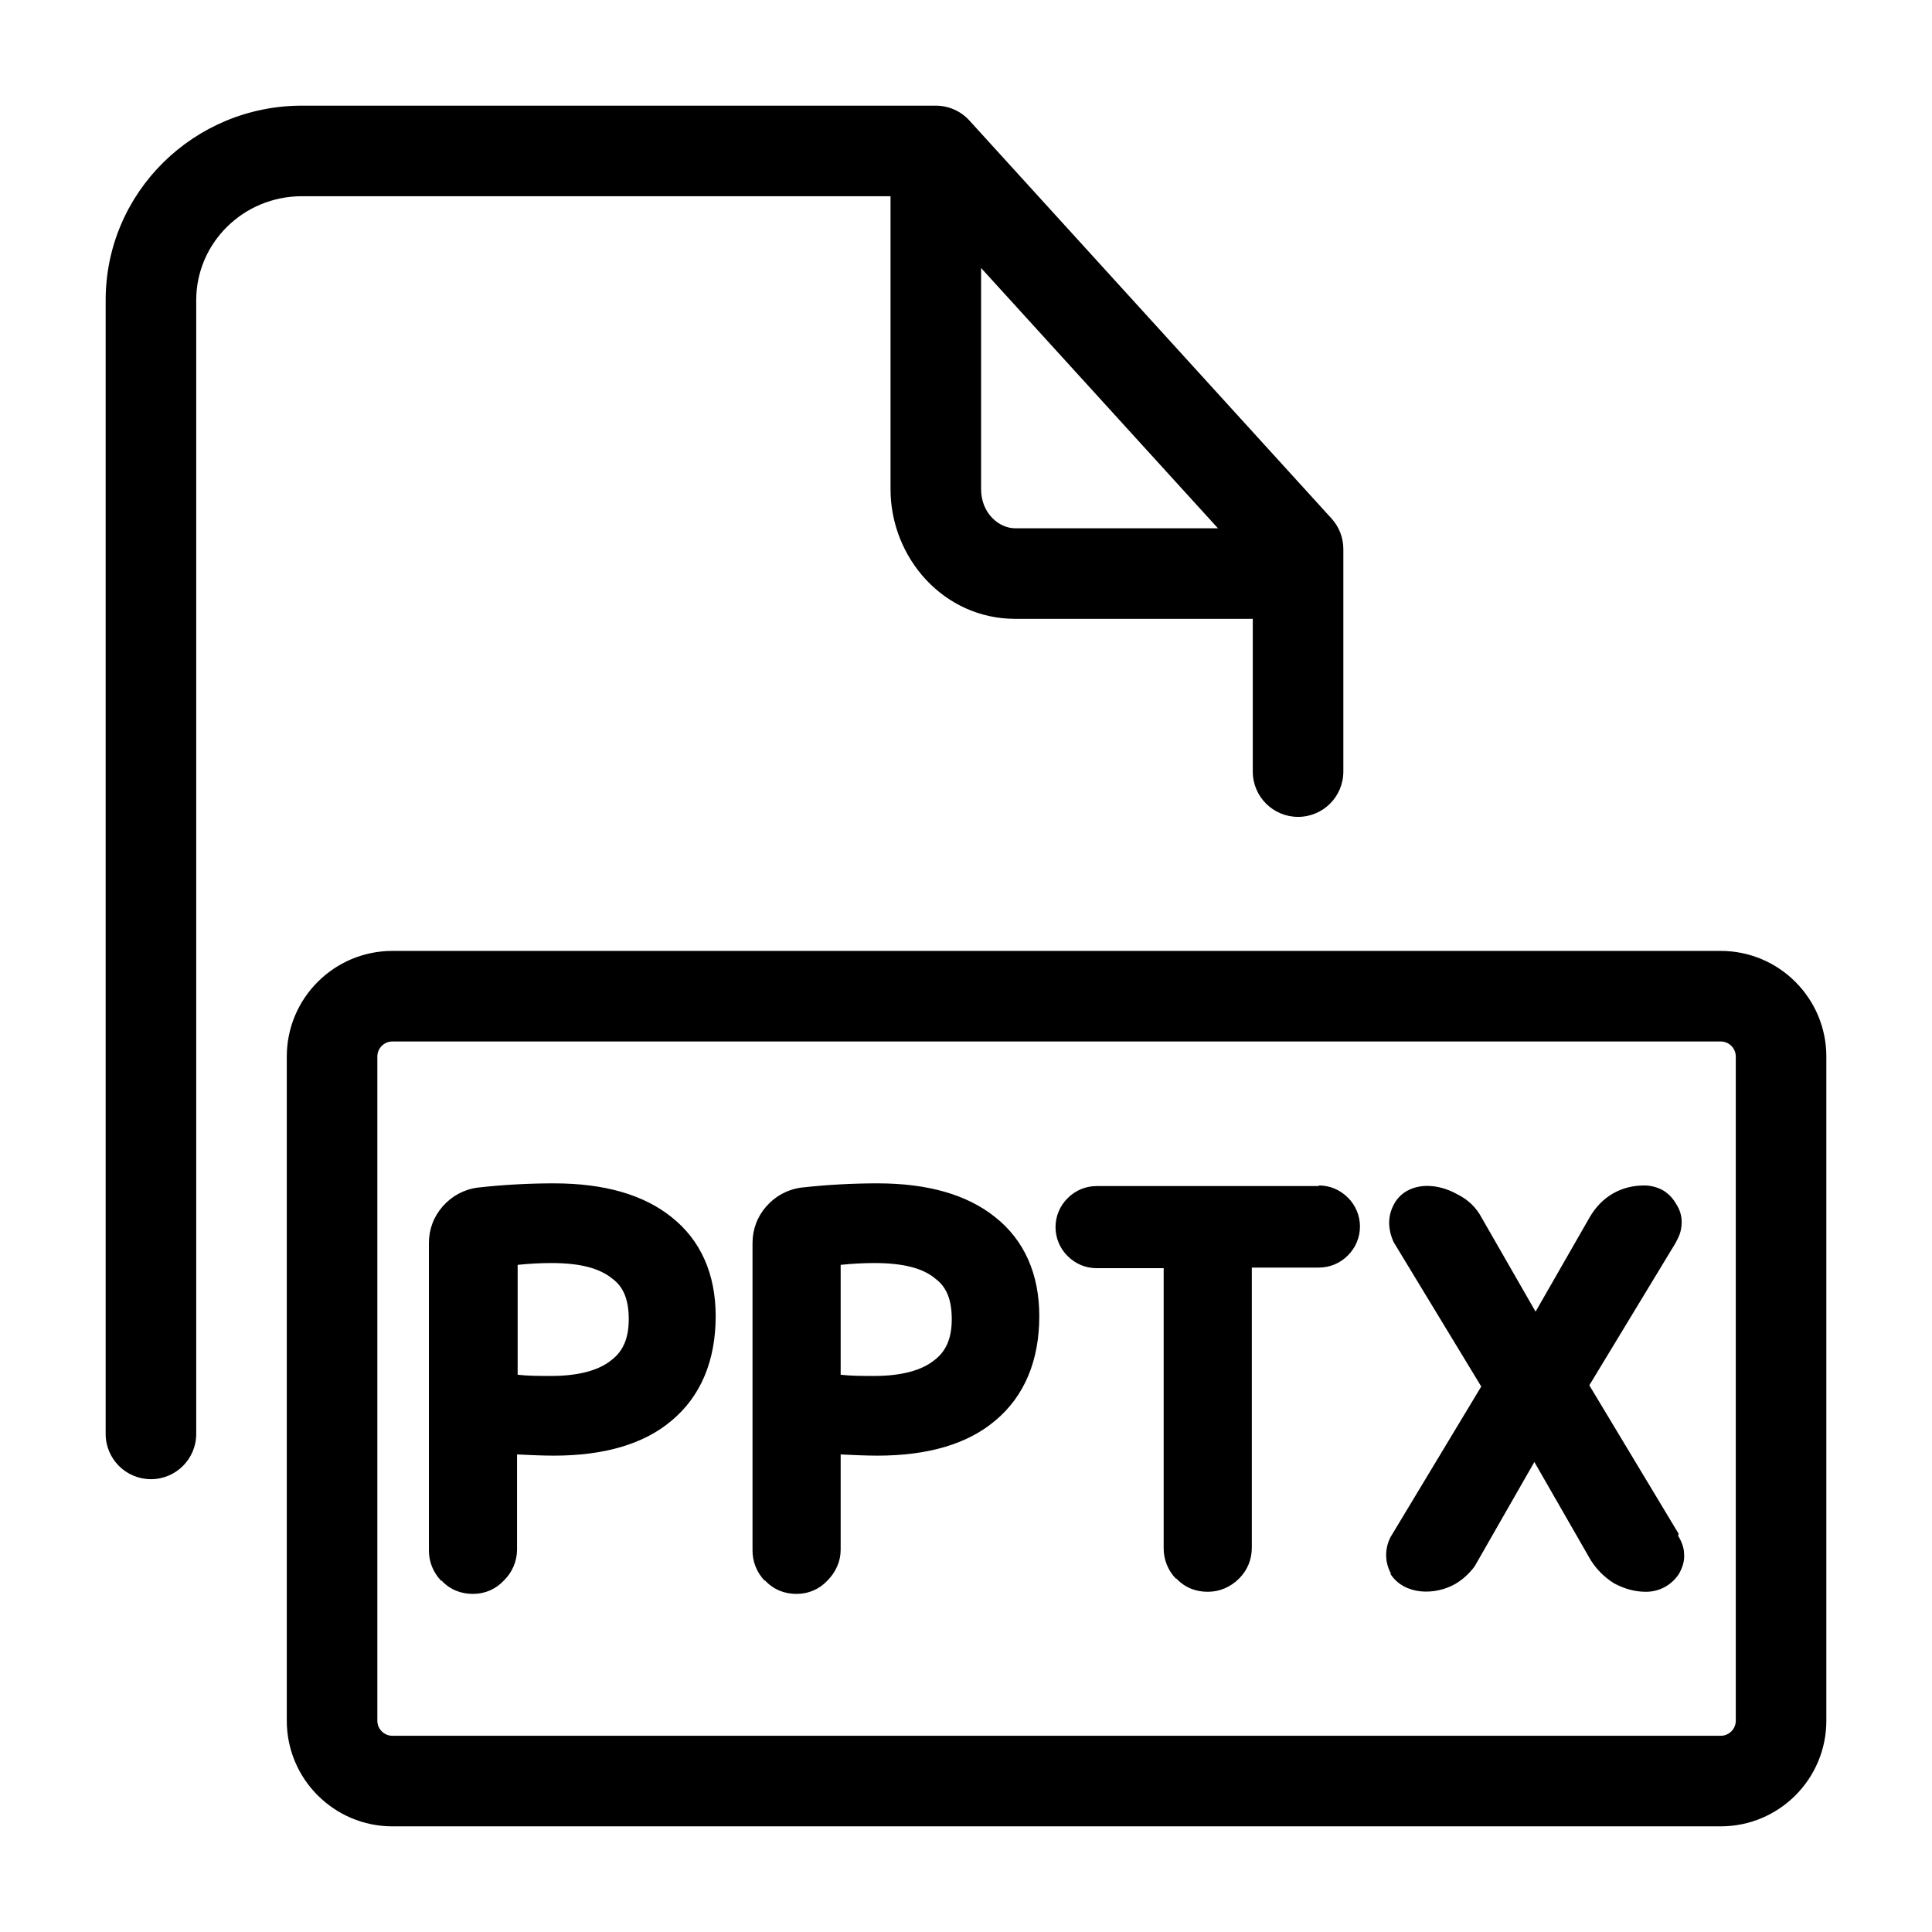
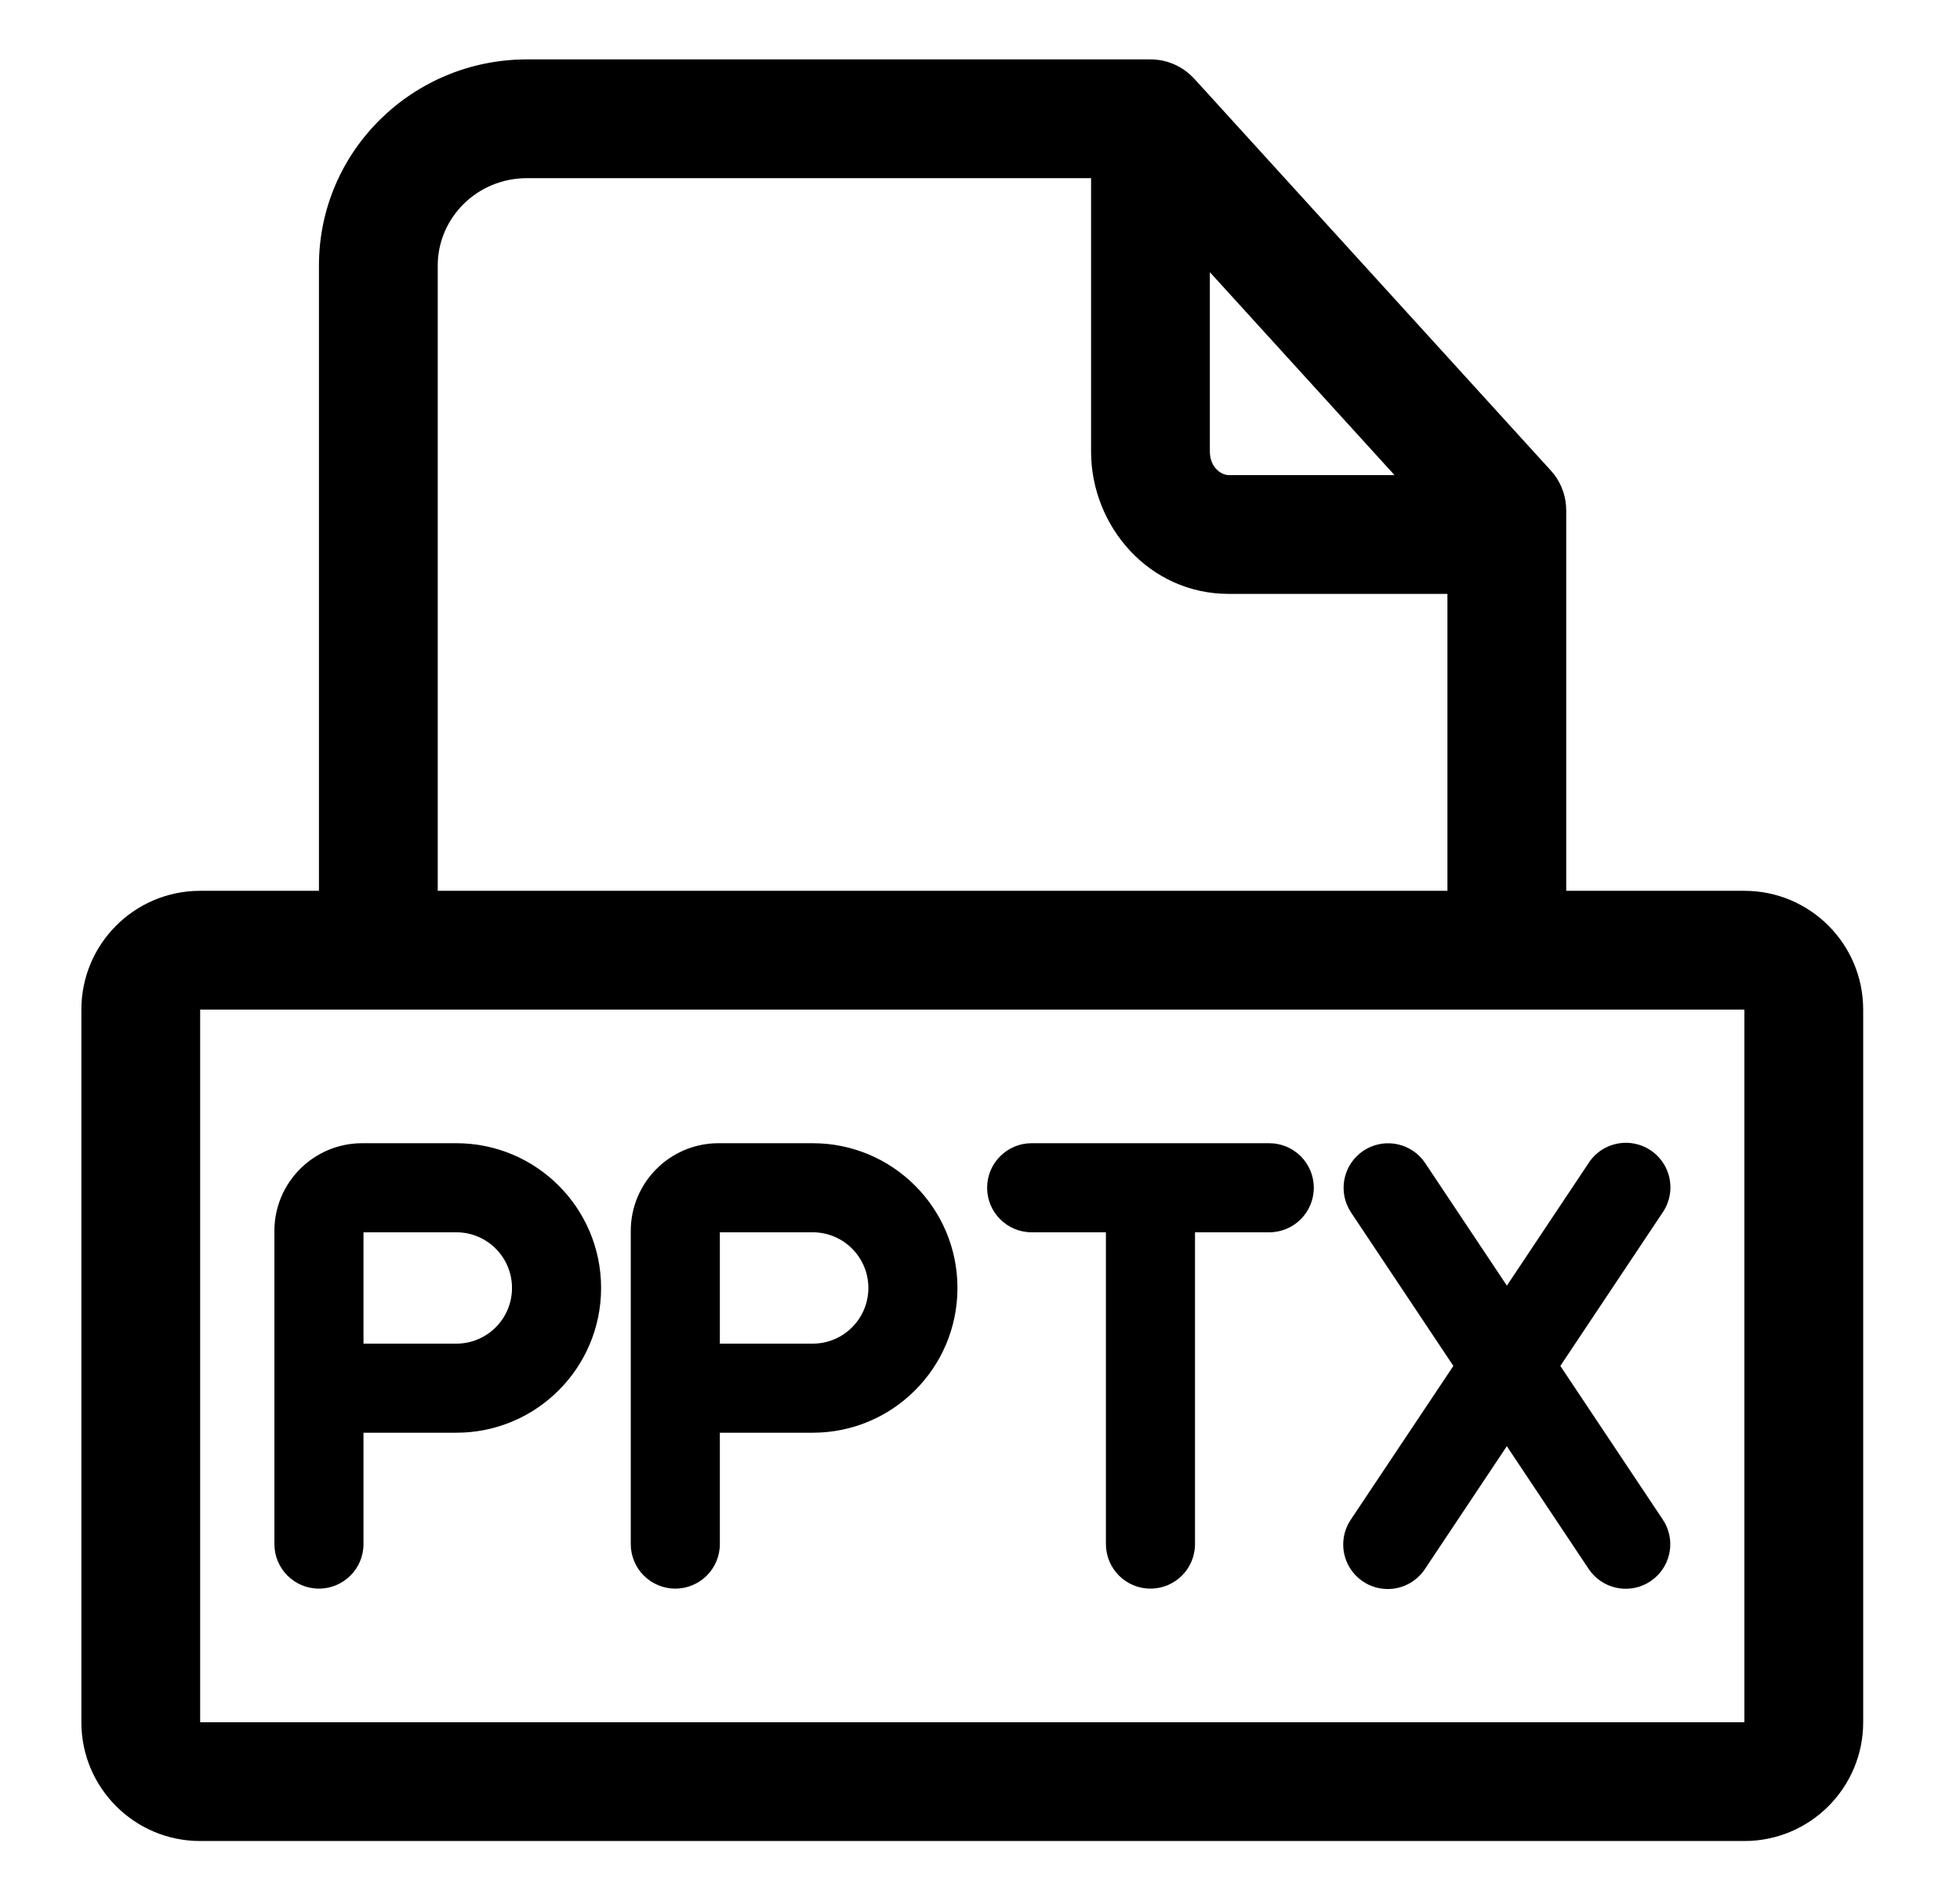
- <svg xmlns="http://www.w3.org/2000/svg" width="32" height="32" fill="currentColor" viewBox="0 0 32 32">
-   <path fill-rule="evenodd" d="M1.75 4.972c0-1.789 1.464-3.222 3.252-3.222H15.5c.22 0 .42.096.557.247l5.998 6.592a.75.75 0 0 1 .195.505v3.686a.75.75 0 1 1-1.5 0v-2.53h-3.935c-1.182 0-2.065-1.008-2.065-2.148V3.25H5.002c-.977 0-1.752.779-1.752 1.722V23.75a.75.75 0 0 1-1.5 0V4.972Zm14.5-.533v3.663c0 .4.297.648.565.648h3.358L16.25 4.439ZM4.75 17.5c0-.966.784-1.75 1.75-1.75h22c.966 0 1.75.784 1.75 1.75v11a1.75 1.75 0 0 1-1.75 1.75h-22a1.75 1.75 0 0 1-1.75-1.75v-11Zm1.75-.25a.25.25 0 0 0-.25.25v11c0 .138.112.25.25.25h22a.25.25 0 0 0 .25-.25v-11a.25.25 0 0 0-.25-.25h-22Zm4.624 2.91c-.46-.37-1.11-.56-1.95-.56-.39 0-.81.02-1.26.07-.23.03-.43.14-.58.31-.15.17-.23.38-.23.61v5.09c0 .19.07.36.2.5h.01c.14.15.32.22.52.22s.38-.08.51-.22a.72.72 0 0 0 .22-.51v-1.58c.21.01.42.02.61.02.83 0 1.49-.19 1.95-.58.48-.4.73-.99.73-1.73 0-.7-.25-1.26-.73-1.64Zm-1 2.37c-.21.17-.55.26-.99.26-.2 0-.39 0-.56-.02v-1.82c.19-.02.38-.03.56-.03.46 0 .79.08 1.01.26.19.14.27.36.27.67 0 .31-.09.53-.29.68Zm4.41-2.93c.84 0 1.49.19 1.95.56.48.38.73.94.73 1.64 0 .74-.25 1.33-.73 1.73-.46.39-1.12.58-1.95.58-.19 0-.4-.01-.61-.02v1.58c0 .19-.08.37-.22.51-.13.14-.31.22-.51.22s-.38-.07-.52-.22h-.01a.72.72 0 0 1-.2-.5v-5.09c0-.23.08-.44.23-.61.15-.17.35-.28.58-.31.45-.05.87-.07 1.26-.07Zm-.05 3.19c.44 0 .78-.09.99-.26.2-.15.29-.37.29-.68 0-.31-.08-.53-.27-.67-.21-.18-.55-.26-1.01-.26-.18 0-.37.01-.56.03v1.82c.17.02.36.02.56.02Zm13.32 2.615-1.48-2.46 1.43-2.36.02-.04.02-.04c.04-.08.06-.17.06-.26a.53.53 0 0 0-.09-.3.608.608 0 0 0-.22-.23.65.65 0 0 0-.31-.08c-.38 0-.7.18-.9.52l-.9 1.57-.89-1.55a.887.887 0 0 0-.4-.39c-.26-.15-.59-.2-.84-.06-.09.05-.17.13-.22.23-.1.19-.1.4 0 .62l1.45 2.39-1.5 2.49c-.1.19-.1.41 0 .6v.02c.23.35.74.35 1.07.16.12-.07.23-.17.32-.29l.99-1.73.93 1.62c.1.16.23.29.39.39.17.09.34.14.53.14.22 0 .42-.11.54-.29.06-.1.1-.22.09-.33 0-.11-.04-.21-.1-.31l.01-.03Zm-9.64-5.76h3.68v-.01c.18 0 .35.07.48.2a.673.673 0 0 1 0 .96c-.13.13-.3.2-.48.2h-1.11v4.64c0 .19-.07.37-.21.51-.14.14-.32.22-.52.22s-.38-.07-.52-.22h-.01a.72.72 0 0 1-.2-.5v-4.64h-1.11c-.18 0-.35-.07-.48-.2a.673.673 0 0 1 0-.96c.13-.13.3-.2.48-.2Z" clip-rule="evenodd" />
+ <svg xmlns="http://www.w3.org/2000/svg" width="33" height="32" fill="currentColor" viewBox="0 0 33 32">
+   <path d="M19.37 1c.292 0 .554.126.736.325l.003.002 6 6.594.06.071a1 1 0 0 1 .201.602V15h3a2 2 0 0 1 2 2v12a2 2 0 0 1-2 2h-26a2 2 0 0 1-2-2V17a2 2 0 0 1 2-2h2V4.472C5.37 2.542 6.95 1 8.872 1H19.37Zm-16 28h26V17h-26v12Zm4.313-9.75a2.437 2.437 0 0 1 0 4.875H6.12V26a.75.75 0 0 1-1.5 0v-5.273c0-.815.662-1.477 1.478-1.477h1.585Zm6 0a2.437 2.437 0 1 1 0 4.875H12.12V26a.75.75 0 0 1-1.5 0v-5.273c0-.815.662-1.477 1.478-1.477h1.585Zm7.687 0a.75.75 0 0 1 0 1.5h-1.25V26a.75.75 0 0 1-1.5 0v-5.25h-1.25a.75.75 0 0 1 0-1.5h4Zm5.376.334a.75.75 0 1 1 1.248.832L26.271 23l1.723 2.584.04.066a.75.75 0 0 1-1.242.828l-.046-.062-1.376-2.064-1.376 2.064a.75.75 0 1 1-1.248-.832L24.47 23l-1.723-2.584-.039-.066a.75.75 0 0 1 1.241-.828l.046.062 1.376 2.064 1.376-2.064ZM6.12 22.625h1.563a.937.937 0 1 0 0-1.875H6.12v1.875Zm6 0h1.563a.937.937 0 1 0 0-1.875H12.12v1.875ZM8.872 3c-.841 0-1.502.67-1.502 1.472V15h17v-5h-3.685c-1.334 0-2.315-1.135-2.315-2.398V3H8.872ZM20.37 7.602c0 .276.2.398.315.398h2.794L20.37 4.583v3.019Z" />
</svg>
